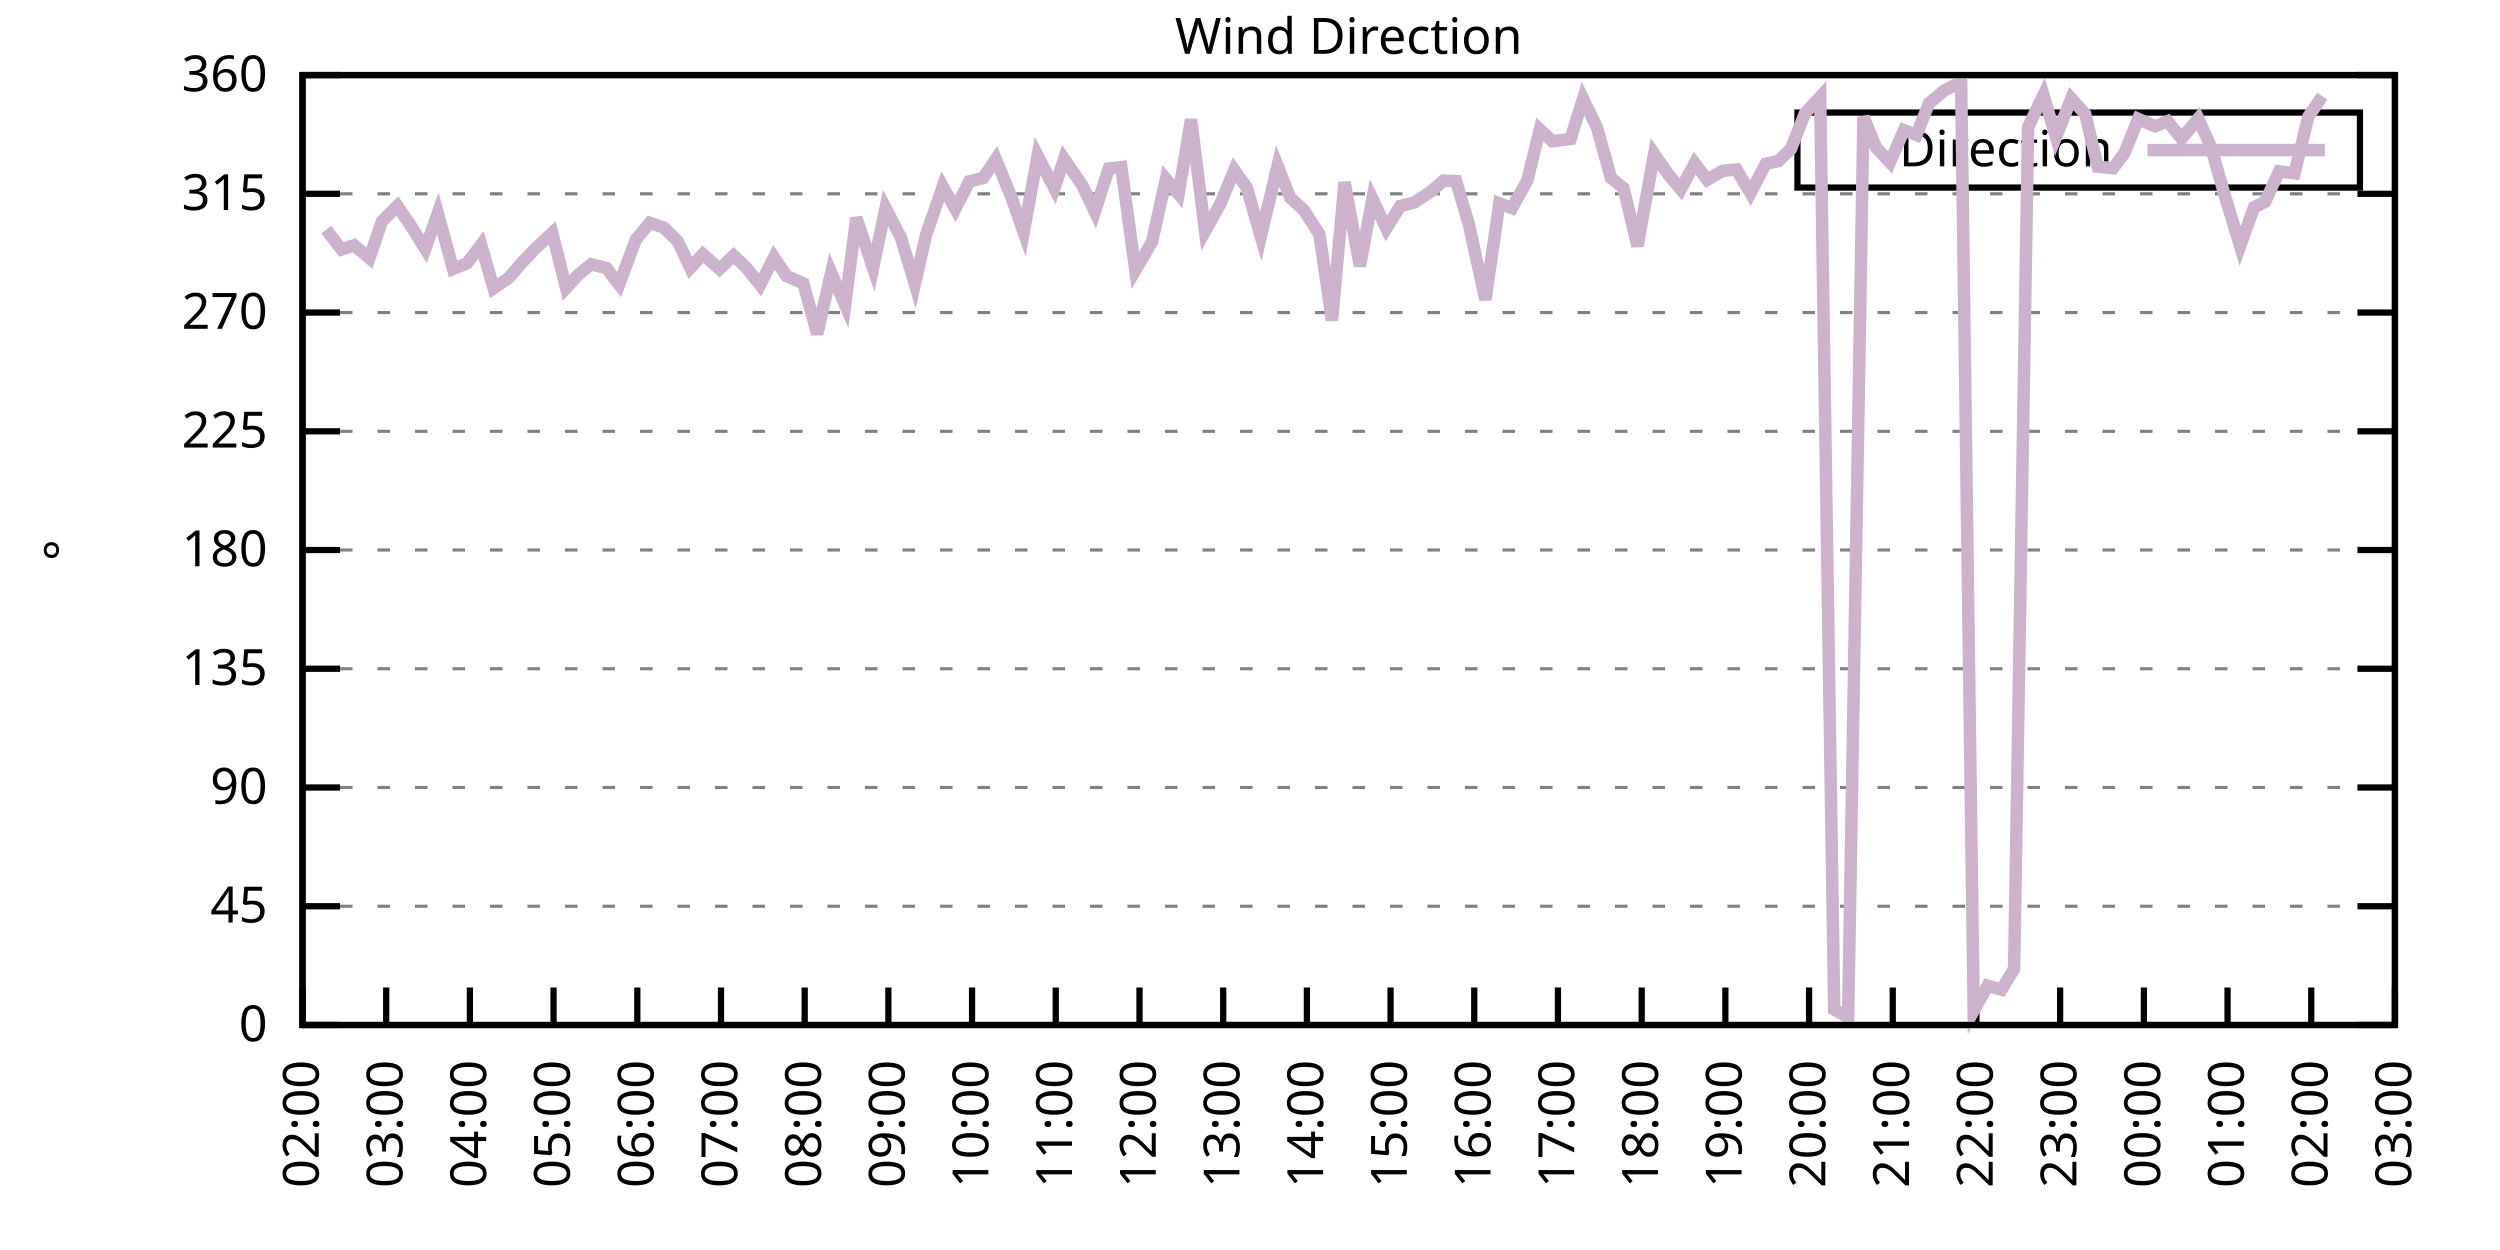
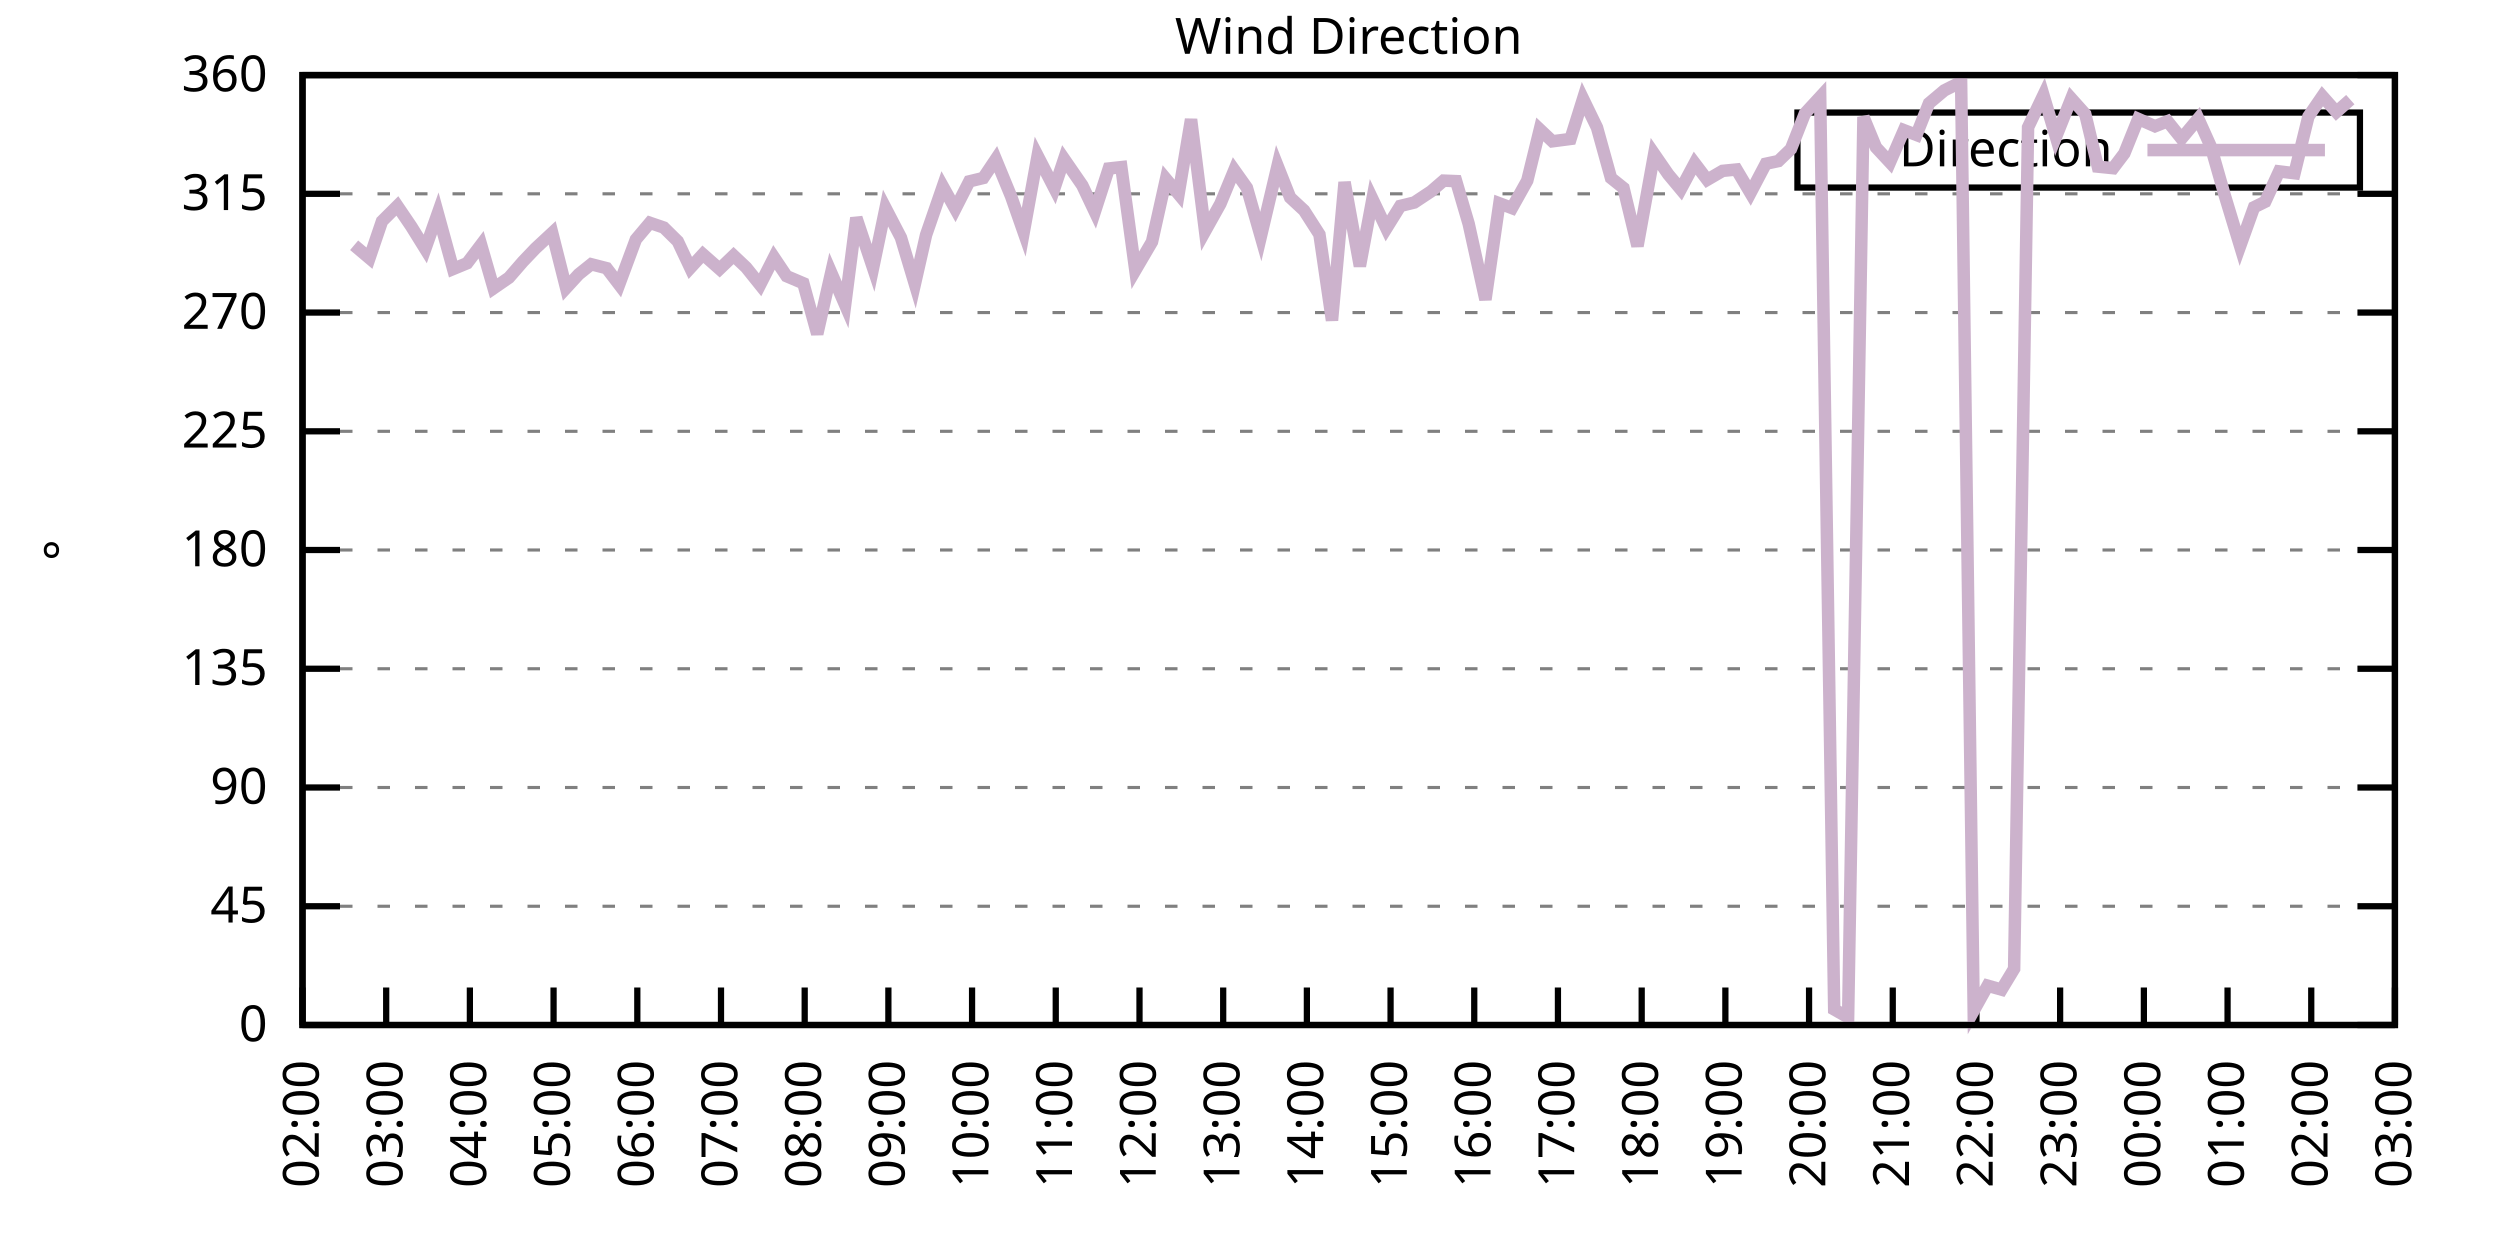
<svg xmlns="http://www.w3.org/2000/svg" xmlns:xlink="http://www.w3.org/1999/xlink" width="400" height="200" viewBox="0 0 400 200">
  <g id="gnuplot_canvas">
    <rect x="0" y="0" width="400" height="200" fill="none" />
    <defs>
      <circle id="gpDot" r="0.5" stroke-width="0.5" stroke="currentColor" />
      <path id="gpPt0" stroke-width="0.333" stroke="currentColor" d="M-1,0 h2 M0,-1 v2" />
      <path id="gpPt1" stroke-width="0.333" stroke="currentColor" d="M-1,-1 L1,1 M1,-1 L-1,1" />
      <path id="gpPt2" stroke-width="0.333" stroke="currentColor" d="M-1,0 L1,0 M0,-1 L0,1 M-1,-1 L1,1 M-1,1 L1,-1" />
      <rect id="gpPt3" stroke-width="0.333" stroke="currentColor" x="-1" y="-1" width="2" height="2" />
      <rect id="gpPt4" stroke-width="0.333" stroke="currentColor" fill="currentColor" x="-1" y="-1" width="2" height="2" />
      <circle id="gpPt5" stroke-width="0.333" stroke="currentColor" cx="0" cy="0" r="1" />
      <use xlink:href="#gpPt5" id="gpPt6" fill="currentColor" stroke="none" />
      <path id="gpPt7" stroke-width="0.333" stroke="currentColor" d="M0,-1.33 L-1.33,0.67 L1.33,0.67 z" />
      <use xlink:href="#gpPt7" id="gpPt8" fill="currentColor" stroke="none" />
      <use xlink:href="#gpPt7" id="gpPt9" stroke="currentColor" transform="rotate(180)" />
      <use xlink:href="#gpPt9" id="gpPt10" fill="currentColor" stroke="none" />
      <use xlink:href="#gpPt3" id="gpPt11" stroke="currentColor" transform="rotate(45)" />
      <use xlink:href="#gpPt11" id="gpPt12" fill="currentColor" stroke="none" />
      <path id="gpPt13" stroke-width="0.333" stroke="currentColor" d="M0,1.330 L1.265,0.411 L0.782,-1.067 L-0.782,-1.076 L-1.265,0.411 z" />
      <use xlink:href="#gpPt13" id="gpPt14" fill="currentColor" stroke="none" />
      <filter id="textbox" filterUnits="objectBoundingBox" x="0" y="0" height="1" width="1">
        <feFlood flood-color="white" flood-opacity="1" result="bgnd" />
        <feComposite in="SourceGraphic" in2="bgnd" operator="atop" />
      </filter>
      <filter id="greybox" filterUnits="objectBoundingBox" x="0" y="0" height="1" width="1">
        <feFlood flood-color="lightgrey" flood-opacity="1" result="grey" />
        <feComposite in="SourceGraphic" in2="grey" operator="atop" />
      </filter>
    </defs>
    <g fill="none" color="white" stroke="currentColor" stroke-width="1.00" stroke-linecap="butt" stroke-linejoin="miter">
</g>
    <g fill="none" color="black" stroke="currentColor" stroke-width="1.00" stroke-linecap="butt" stroke-linejoin="miter">
      <g stroke="none" shape-rendering="crispEdges">
        <polygon fill="rgb(255, 255, 255)" points="48.40,164.00 383.18,164.00 383.18,12.02 48.40,12.02 " />
      </g>
    </g>
    <g fill="none" color="black" stroke="currentColor" stroke-width="1.00" stroke-linecap="butt" stroke-linejoin="miter">
</g>
    <g fill="none" color="black" stroke="black" stroke-width="0.50" stroke-linecap="butt" stroke-linejoin="miter">
</g>
    <g fill="none" color="gray" stroke="currentColor" stroke-width="0.50" stroke-linecap="butt" stroke-linejoin="miter">
      <path stroke="gray" stroke-dasharray="2,4" class="gridline" d="M48.40,164.00 L383.19,164.00  " />
    </g>
    <g fill="none" color="gray" stroke="gray" stroke-width="1.00" stroke-linecap="butt" stroke-linejoin="miter">
</g>
    <g fill="none" color="black" stroke="currentColor" stroke-width="1.00" stroke-linecap="butt" stroke-linejoin="miter">
      <path stroke="black" d="M48.40,164.00 L54.40,164.00 M383.19,164.00 L377.19,164.00  " />
      <g transform="translate(42.80,166.60)" stroke="none" fill="black" font-family="Sans" font-size="8.00" text-anchor="end">
        <text>
          <tspan font-family="Sans"> 0</tspan>
        </text>
      </g>
    </g>
    <g fill="none" color="black" stroke="currentColor" stroke-width="1.00" stroke-linecap="butt" stroke-linejoin="miter">
</g>
    <g fill="none" color="black" stroke="black" stroke-width="0.50" stroke-linecap="butt" stroke-linejoin="miter">
</g>
    <g fill="none" color="gray" stroke="currentColor" stroke-width="0.50" stroke-linecap="butt" stroke-linejoin="miter">
      <path stroke="gray" stroke-dasharray="2,4" class="gridline" d="M48.40,145.00 L383.19,145.00  " />
    </g>
    <g fill="none" color="gray" stroke="gray" stroke-width="1.00" stroke-linecap="butt" stroke-linejoin="miter">
</g>
    <g fill="none" color="black" stroke="currentColor" stroke-width="1.00" stroke-linecap="butt" stroke-linejoin="miter">
      <path stroke="black" d="M48.40,145.00 L54.40,145.00 M383.19,145.00 L377.19,145.00  " />
      <g transform="translate(42.80,147.60)" stroke="none" fill="black" font-family="Sans" font-size="8.00" text-anchor="end">
        <text>
          <tspan font-family="Sans"> 45</tspan>
        </text>
      </g>
    </g>
    <g fill="none" color="black" stroke="currentColor" stroke-width="1.00" stroke-linecap="butt" stroke-linejoin="miter">
</g>
    <g fill="none" color="black" stroke="black" stroke-width="0.50" stroke-linecap="butt" stroke-linejoin="miter">
</g>
    <g fill="none" color="gray" stroke="currentColor" stroke-width="0.50" stroke-linecap="butt" stroke-linejoin="miter">
      <path stroke="gray" stroke-dasharray="2,4" class="gridline" d="M48.40,126.00 L383.19,126.00  " />
    </g>
    <g fill="none" color="gray" stroke="gray" stroke-width="1.00" stroke-linecap="butt" stroke-linejoin="miter">
</g>
    <g fill="none" color="black" stroke="currentColor" stroke-width="1.00" stroke-linecap="butt" stroke-linejoin="miter">
      <path stroke="black" d="M48.40,126.00 L54.40,126.00 M383.19,126.00 L377.19,126.00  " />
      <g transform="translate(42.80,128.60)" stroke="none" fill="black" font-family="Sans" font-size="8.00" text-anchor="end">
        <text>
          <tspan font-family="Sans"> 90</tspan>
        </text>
      </g>
    </g>
    <g fill="none" color="black" stroke="currentColor" stroke-width="1.00" stroke-linecap="butt" stroke-linejoin="miter">
</g>
    <g fill="none" color="black" stroke="black" stroke-width="0.50" stroke-linecap="butt" stroke-linejoin="miter">
</g>
    <g fill="none" color="gray" stroke="currentColor" stroke-width="0.50" stroke-linecap="butt" stroke-linejoin="miter">
      <path stroke="gray" stroke-dasharray="2,4" class="gridline" d="M48.40,107.00 L383.19,107.00  " />
    </g>
    <g fill="none" color="gray" stroke="gray" stroke-width="1.00" stroke-linecap="butt" stroke-linejoin="miter">
</g>
    <g fill="none" color="black" stroke="currentColor" stroke-width="1.00" stroke-linecap="butt" stroke-linejoin="miter">
      <path stroke="black" d="M48.40,107.00 L54.40,107.00 M383.19,107.00 L377.19,107.00  " />
      <g transform="translate(42.80,109.60)" stroke="none" fill="black" font-family="Sans" font-size="8.00" text-anchor="end">
        <text>
          <tspan font-family="Sans"> 135</tspan>
        </text>
      </g>
    </g>
    <g fill="none" color="black" stroke="currentColor" stroke-width="1.00" stroke-linecap="butt" stroke-linejoin="miter">
</g>
    <g fill="none" color="black" stroke="black" stroke-width="0.50" stroke-linecap="butt" stroke-linejoin="miter">
</g>
    <g fill="none" color="gray" stroke="currentColor" stroke-width="0.50" stroke-linecap="butt" stroke-linejoin="miter">
      <path stroke="gray" stroke-dasharray="2,4" class="gridline" d="M48.40,88.00 L383.19,88.00  " />
    </g>
    <g fill="none" color="gray" stroke="gray" stroke-width="1.00" stroke-linecap="butt" stroke-linejoin="miter">
</g>
    <g fill="none" color="black" stroke="currentColor" stroke-width="1.00" stroke-linecap="butt" stroke-linejoin="miter">
      <path stroke="black" d="M48.40,88.00 L54.40,88.00 M383.19,88.00 L377.19,88.00  " />
      <g transform="translate(42.80,90.60)" stroke="none" fill="black" font-family="Sans" font-size="8.00" text-anchor="end">
        <text>
          <tspan font-family="Sans"> 180</tspan>
        </text>
      </g>
    </g>
    <g fill="none" color="black" stroke="currentColor" stroke-width="1.00" stroke-linecap="butt" stroke-linejoin="miter">
</g>
    <g fill="none" color="black" stroke="black" stroke-width="0.50" stroke-linecap="butt" stroke-linejoin="miter">
</g>
    <g fill="none" color="gray" stroke="currentColor" stroke-width="0.50" stroke-linecap="butt" stroke-linejoin="miter">
      <path stroke="gray" stroke-dasharray="2,4" class="gridline" d="M48.40,69.01 L383.19,69.01  " />
    </g>
    <g fill="none" color="gray" stroke="gray" stroke-width="1.00" stroke-linecap="butt" stroke-linejoin="miter">
</g>
    <g fill="none" color="black" stroke="currentColor" stroke-width="1.00" stroke-linecap="butt" stroke-linejoin="miter">
      <path stroke="black" d="M48.40,69.01 L54.40,69.01 M383.19,69.01 L377.19,69.01  " />
      <g transform="translate(42.80,71.61)" stroke="none" fill="black" font-family="Sans" font-size="8.00" text-anchor="end">
        <text>
          <tspan font-family="Sans"> 225</tspan>
        </text>
      </g>
    </g>
    <g fill="none" color="black" stroke="currentColor" stroke-width="1.00" stroke-linecap="butt" stroke-linejoin="miter">
</g>
    <g fill="none" color="black" stroke="black" stroke-width="0.50" stroke-linecap="butt" stroke-linejoin="miter">
</g>
    <g fill="none" color="gray" stroke="currentColor" stroke-width="0.50" stroke-linecap="butt" stroke-linejoin="miter">
      <path stroke="gray" stroke-dasharray="2,4" class="gridline" d="M48.40,50.01 L383.19,50.01  " />
    </g>
    <g fill="none" color="gray" stroke="gray" stroke-width="1.00" stroke-linecap="butt" stroke-linejoin="miter">
</g>
    <g fill="none" color="black" stroke="currentColor" stroke-width="1.00" stroke-linecap="butt" stroke-linejoin="miter">
      <path stroke="black" d="M48.40,50.01 L54.40,50.01 M383.19,50.01 L377.19,50.01  " />
      <g transform="translate(42.80,52.61)" stroke="none" fill="black" font-family="Sans" font-size="8.00" text-anchor="end">
        <text>
          <tspan font-family="Sans"> 270</tspan>
        </text>
      </g>
    </g>
    <g fill="none" color="black" stroke="currentColor" stroke-width="1.00" stroke-linecap="butt" stroke-linejoin="miter">
</g>
    <g fill="none" color="black" stroke="black" stroke-width="0.50" stroke-linecap="butt" stroke-linejoin="miter">
</g>
    <g fill="none" color="gray" stroke="currentColor" stroke-width="0.50" stroke-linecap="butt" stroke-linejoin="miter">
      <path stroke="gray" stroke-dasharray="2,4" class="gridline" d="M48.40,31.01 L383.19,31.01  " />
    </g>
    <g fill="none" color="gray" stroke="gray" stroke-width="1.00" stroke-linecap="butt" stroke-linejoin="miter">
</g>
    <g fill="none" color="black" stroke="currentColor" stroke-width="1.00" stroke-linecap="butt" stroke-linejoin="miter">
      <path stroke="black" d="M48.40,31.01 L54.40,31.01 M383.19,31.01 L377.19,31.01  " />
      <g transform="translate(42.80,33.61)" stroke="none" fill="black" font-family="Sans" font-size="8.00" text-anchor="end">
        <text>
          <tspan font-family="Sans"> 315</tspan>
        </text>
      </g>
    </g>
    <g fill="none" color="black" stroke="currentColor" stroke-width="1.00" stroke-linecap="butt" stroke-linejoin="miter">
</g>
    <g fill="none" color="black" stroke="black" stroke-width="0.50" stroke-linecap="butt" stroke-linejoin="miter">
</g>
    <g fill="none" color="gray" stroke="currentColor" stroke-width="0.50" stroke-linecap="butt" stroke-linejoin="miter">
      <path stroke="gray" stroke-dasharray="2,4" class="gridline" d="M48.40,12.01 L383.19,12.01  " />
    </g>
    <g fill="none" color="gray" stroke="gray" stroke-width="1.00" stroke-linecap="butt" stroke-linejoin="miter">
</g>
    <g fill="none" color="black" stroke="currentColor" stroke-width="1.00" stroke-linecap="butt" stroke-linejoin="miter">
      <path stroke="black" d="M48.40,12.01 L54.40,12.01 M383.19,12.01 L377.19,12.01  " />
      <g transform="translate(42.80,14.61)" stroke="none" fill="black" font-family="Sans" font-size="8.00" text-anchor="end">
        <text>
          <tspan font-family="Sans"> 360</tspan>
        </text>
      </g>
    </g>
    <g fill="none" color="black" stroke="currentColor" stroke-width="1.00" stroke-linecap="butt" stroke-linejoin="miter">
      <path stroke="black" d="M48.40,164.00 L48.40,158.00  " />
      <g transform="translate(51.00,169.60) rotate(270.00)" stroke="none" fill="black" font-family="Sans" font-size="8.00" text-anchor="end">
        <text>
          <tspan font-family="Sans">02:00</tspan>
        </text>
      </g>
    </g>
    <g fill="none" color="black" stroke="currentColor" stroke-width="1.00" stroke-linecap="butt" stroke-linejoin="miter">
      <path stroke="black" d="M61.79,164.00 L61.79,158.00  " />
      <g transform="translate(64.39,169.60) rotate(270.00)" stroke="none" fill="black" font-family="Sans" font-size="8.00" text-anchor="end">
        <text>
          <tspan font-family="Sans">03:00</tspan>
        </text>
      </g>
    </g>
    <g fill="none" color="black" stroke="currentColor" stroke-width="1.00" stroke-linecap="butt" stroke-linejoin="miter">
      <path stroke="black" d="M75.18,164.00 L75.18,158.00  " />
      <g transform="translate(77.78,169.60) rotate(270.00)" stroke="none" fill="black" font-family="Sans" font-size="8.00" text-anchor="end">
        <text>
          <tspan font-family="Sans">04:00</tspan>
        </text>
      </g>
    </g>
    <g fill="none" color="black" stroke="currentColor" stroke-width="1.00" stroke-linecap="butt" stroke-linejoin="miter">
      <path stroke="black" d="M88.57,164.00 L88.57,158.00  " />
      <g transform="translate(91.17,169.60) rotate(270.00)" stroke="none" fill="black" font-family="Sans" font-size="8.00" text-anchor="end">
        <text>
          <tspan font-family="Sans">05:00</tspan>
        </text>
      </g>
    </g>
    <g fill="none" color="black" stroke="currentColor" stroke-width="1.00" stroke-linecap="butt" stroke-linejoin="miter">
      <path stroke="black" d="M101.97,164.00 L101.97,158.00  " />
      <g transform="translate(104.57,169.60) rotate(270.00)" stroke="none" fill="black" font-family="Sans" font-size="8.00" text-anchor="end">
        <text>
          <tspan font-family="Sans">06:00</tspan>
        </text>
      </g>
    </g>
    <g fill="none" color="black" stroke="currentColor" stroke-width="1.00" stroke-linecap="butt" stroke-linejoin="miter">
      <path stroke="black" d="M115.36,164.00 L115.36,158.00  " />
      <g transform="translate(117.96,169.60) rotate(270.00)" stroke="none" fill="black" font-family="Sans" font-size="8.00" text-anchor="end">
        <text>
          <tspan font-family="Sans">07:00</tspan>
        </text>
      </g>
    </g>
    <g fill="none" color="black" stroke="currentColor" stroke-width="1.00" stroke-linecap="butt" stroke-linejoin="miter">
      <path stroke="black" d="M128.75,164.00 L128.75,158.00  " />
      <g transform="translate(131.35,169.60) rotate(270.00)" stroke="none" fill="black" font-family="Sans" font-size="8.00" text-anchor="end">
        <text>
          <tspan font-family="Sans">08:00</tspan>
        </text>
      </g>
    </g>
    <g fill="none" color="black" stroke="currentColor" stroke-width="1.00" stroke-linecap="butt" stroke-linejoin="miter">
      <path stroke="black" d="M142.14,164.00 L142.14,158.00  " />
      <g transform="translate(144.74,169.60) rotate(270.00)" stroke="none" fill="black" font-family="Sans" font-size="8.00" text-anchor="end">
        <text>
          <tspan font-family="Sans">09:00</tspan>
        </text>
      </g>
    </g>
    <g fill="none" color="black" stroke="currentColor" stroke-width="1.00" stroke-linecap="butt" stroke-linejoin="miter">
      <path stroke="black" d="M155.53,164.00 L155.53,158.00  " />
      <g transform="translate(158.13,169.60) rotate(270.00)" stroke="none" fill="black" font-family="Sans" font-size="8.00" text-anchor="end">
        <text>
          <tspan font-family="Sans">10:00</tspan>
        </text>
      </g>
    </g>
    <g fill="none" color="black" stroke="currentColor" stroke-width="1.00" stroke-linecap="butt" stroke-linejoin="miter">
      <path stroke="black" d="M168.92,164.00 L168.92,158.00  " />
      <g transform="translate(171.52,169.60) rotate(270.00)" stroke="none" fill="black" font-family="Sans" font-size="8.00" text-anchor="end">
        <text>
          <tspan font-family="Sans">11:00</tspan>
        </text>
      </g>
    </g>
    <g fill="none" color="black" stroke="currentColor" stroke-width="1.00" stroke-linecap="butt" stroke-linejoin="miter">
      <path stroke="black" d="M182.32,164.00 L182.32,158.00  " />
      <g transform="translate(184.92,169.60) rotate(270.00)" stroke="none" fill="black" font-family="Sans" font-size="8.00" text-anchor="end">
        <text>
          <tspan font-family="Sans">12:00</tspan>
        </text>
      </g>
    </g>
    <g fill="none" color="black" stroke="currentColor" stroke-width="1.00" stroke-linecap="butt" stroke-linejoin="miter">
      <path stroke="black" d="M195.71,164.00 L195.71,158.00  " />
      <g transform="translate(198.31,169.60) rotate(270.00)" stroke="none" fill="black" font-family="Sans" font-size="8.00" text-anchor="end">
        <text>
          <tspan font-family="Sans">13:00</tspan>
        </text>
      </g>
    </g>
    <g fill="none" color="black" stroke="currentColor" stroke-width="1.00" stroke-linecap="butt" stroke-linejoin="miter">
      <path stroke="black" d="M209.10,164.00 L209.10,158.00  " />
      <g transform="translate(211.70,169.60) rotate(270.00)" stroke="none" fill="black" font-family="Sans" font-size="8.00" text-anchor="end">
        <text>
          <tspan font-family="Sans">14:00</tspan>
        </text>
      </g>
    </g>
    <g fill="none" color="black" stroke="currentColor" stroke-width="1.00" stroke-linecap="butt" stroke-linejoin="miter">
      <path stroke="black" d="M222.49,164.00 L222.49,158.00  " />
      <g transform="translate(225.09,169.60) rotate(270.00)" stroke="none" fill="black" font-family="Sans" font-size="8.00" text-anchor="end">
        <text>
          <tspan font-family="Sans">15:00</tspan>
        </text>
      </g>
    </g>
    <g fill="none" color="black" stroke="currentColor" stroke-width="1.00" stroke-linecap="butt" stroke-linejoin="miter">
      <path stroke="black" d="M235.88,164.00 L235.88,158.00  " />
      <g transform="translate(238.48,169.60) rotate(270.00)" stroke="none" fill="black" font-family="Sans" font-size="8.00" text-anchor="end">
        <text>
          <tspan font-family="Sans">16:00</tspan>
        </text>
      </g>
    </g>
    <g fill="none" color="black" stroke="currentColor" stroke-width="1.00" stroke-linecap="butt" stroke-linejoin="miter">
      <path stroke="black" d="M249.27,164.00 L249.27,158.00  " />
      <g transform="translate(251.87,169.60) rotate(270.00)" stroke="none" fill="black" font-family="Sans" font-size="8.00" text-anchor="end">
        <text>
          <tspan font-family="Sans">17:00</tspan>
        </text>
      </g>
    </g>
    <g fill="none" color="black" stroke="currentColor" stroke-width="1.00" stroke-linecap="butt" stroke-linejoin="miter">
      <path stroke="black" d="M262.67,164.00 L262.67,158.00  " />
      <g transform="translate(265.27,169.60) rotate(270.00)" stroke="none" fill="black" font-family="Sans" font-size="8.00" text-anchor="end">
        <text>
          <tspan font-family="Sans">18:00</tspan>
        </text>
      </g>
    </g>
    <g fill="none" color="black" stroke="currentColor" stroke-width="1.00" stroke-linecap="butt" stroke-linejoin="miter">
      <path stroke="black" d="M276.06,164.00 L276.06,158.00  " />
      <g transform="translate(278.66,169.60) rotate(270.00)" stroke="none" fill="black" font-family="Sans" font-size="8.00" text-anchor="end">
        <text>
          <tspan font-family="Sans">19:00</tspan>
        </text>
      </g>
    </g>
    <g fill="none" color="black" stroke="currentColor" stroke-width="1.00" stroke-linecap="butt" stroke-linejoin="miter">
      <path stroke="black" d="M289.45,164.00 L289.45,158.00  " />
      <g transform="translate(292.05,169.60) rotate(270.00)" stroke="none" fill="black" font-family="Sans" font-size="8.00" text-anchor="end">
        <text>
          <tspan font-family="Sans">20:00</tspan>
        </text>
      </g>
    </g>
    <g fill="none" color="black" stroke="currentColor" stroke-width="1.00" stroke-linecap="butt" stroke-linejoin="miter">
      <path stroke="black" d="M302.84,164.00 L302.84,158.00  " />
      <g transform="translate(305.44,169.60) rotate(270.00)" stroke="none" fill="black" font-family="Sans" font-size="8.00" text-anchor="end">
        <text>
          <tspan font-family="Sans">21:00</tspan>
        </text>
      </g>
    </g>
    <g fill="none" color="black" stroke="currentColor" stroke-width="1.00" stroke-linecap="butt" stroke-linejoin="miter">
      <path stroke="black" d="M316.23,164.00 L316.23,158.00  " />
      <g transform="translate(318.83,169.60) rotate(270.00)" stroke="none" fill="black" font-family="Sans" font-size="8.00" text-anchor="end">
        <text>
          <tspan font-family="Sans">22:00</tspan>
        </text>
      </g>
    </g>
    <g fill="none" color="black" stroke="currentColor" stroke-width="1.00" stroke-linecap="butt" stroke-linejoin="miter">
      <path stroke="black" d="M329.62,164.00 L329.62,158.00  " />
      <g transform="translate(332.22,169.60) rotate(270.00)" stroke="none" fill="black" font-family="Sans" font-size="8.00" text-anchor="end">
        <text>
          <tspan font-family="Sans">23:00</tspan>
        </text>
      </g>
    </g>
    <g fill="none" color="black" stroke="currentColor" stroke-width="1.00" stroke-linecap="butt" stroke-linejoin="miter">
      <path stroke="black" d="M343.02,164.00 L343.02,158.00  " />
      <g transform="translate(345.62,169.60) rotate(270.00)" stroke="none" fill="black" font-family="Sans" font-size="8.00" text-anchor="end">
        <text>
          <tspan font-family="Sans">00:00</tspan>
        </text>
      </g>
    </g>
    <g fill="none" color="black" stroke="currentColor" stroke-width="1.00" stroke-linecap="butt" stroke-linejoin="miter">
      <path stroke="black" d="M356.41,164.00 L356.41,158.00  " />
      <g transform="translate(359.01,169.60) rotate(270.00)" stroke="none" fill="black" font-family="Sans" font-size="8.00" text-anchor="end">
        <text>
          <tspan font-family="Sans">01:00</tspan>
        </text>
      </g>
    </g>
    <g fill="none" color="black" stroke="currentColor" stroke-width="1.00" stroke-linecap="butt" stroke-linejoin="miter">
      <path stroke="black" d="M369.80,164.00 L369.80,158.00  " />
      <g transform="translate(372.40,169.60) rotate(270.00)" stroke="none" fill="black" font-family="Sans" font-size="8.00" text-anchor="end">
        <text>
          <tspan font-family="Sans">02:00</tspan>
        </text>
      </g>
    </g>
    <g fill="none" color="black" stroke="currentColor" stroke-width="1.00" stroke-linecap="butt" stroke-linejoin="miter">
      <path stroke="black" d="M383.19,164.00 L383.19,158.00  " />
      <g transform="translate(385.79,169.60) rotate(270.00)" stroke="none" fill="black" font-family="Sans" font-size="8.00" text-anchor="end">
        <text>
          <tspan font-family="Sans">03:00</tspan>
        </text>
      </g>
    </g>
    <g fill="none" color="black" stroke="currentColor" stroke-width="1.00" stroke-linecap="butt" stroke-linejoin="miter">
</g>
    <g fill="none" color="black" stroke="currentColor" stroke-width="1.00" stroke-linecap="butt" stroke-linejoin="miter">
      <path stroke="black" d="M48.40,12.01 L48.40,164.00 L383.19,164.00 L383.19,12.01 L48.40,12.01 Z  " />
    </g>
    <g fill="none" color="black" stroke="currentColor" stroke-width="1.00" stroke-linecap="butt" stroke-linejoin="miter">
</g>
    <g fill="none" color="black" stroke="currentColor" stroke-width="1.00" stroke-linecap="butt" stroke-linejoin="miter">
      <path stroke="black" d="M287.59,30.01 L287.59,18.01 L377.59,18.01 L377.59,30.01 L287.59,30.01 Z  " />
    </g>
    <g id="Wind_direction_plot_1">
      <g fill="none" color="white" stroke="black" stroke-width="2.00" stroke-linecap="butt" stroke-linejoin="miter">
</g>
      <g fill="none" color="black" stroke="currentColor" stroke-width="2.00" stroke-linecap="butt" stroke-linejoin="miter">
        <g transform="translate(337.99,26.61)" stroke="none" fill="black" font-family="Sans" font-size="8.00" text-anchor="end">
          <text>
            <tspan font-family="Sans">Direction</tspan>
          </text>
        </g>
      </g>
      <g fill="none" color="black" stroke="currentColor" stroke-width="2.00" stroke-linecap="butt" stroke-linejoin="miter">
-         <path stroke="rgb(204, 178, 204)" d="M343.59,24.01 L371.99,24.01 M52.19,36.75 L54.65,39.92 L56.66,39.24 L59.11,41.31 L61.12,35.40 L63.58,32.95   L65.81,36.24 L68.04,39.83 L70.05,34.13 L72.50,43.04 L74.74,42.11 L76.97,39.16 L78.98,46.12 L81.43,44.43   L83.66,41.86 L85.67,39.75 L88.35,37.26 L90.58,46.08 L92.59,43.89 L94.60,42.28 L97.06,42.91 L99.06,45.53   L101.74,38.31 L103.98,35.65 L106.21,36.41 L108.44,38.61 L110.45,42.87 L112.46,40.68 L115.13,43.04 L117.37,40.89   L119.38,42.79 L121.61,45.57 L123.84,41.18 L125.85,44.18 L128.53,45.32 L130.76,53.43 L132.99,43.63 L135.22,48.78   L137.01,34.85 L139.69,42.87 L141.69,33.29 L144.15,38.02 L146.38,45.45 L148.17,37.59 L150.85,29.83 L152.85,33.42   L155.09,29.02 L157.32,28.48 L159.33,25.48 L161.78,31.43 L163.79,37.17 L166.02,24.93 L168.70,30.12 L170.26,25.44   L173.17,29.66 L175.17,33.88 L177.41,26.96 L179.41,26.74 L181.65,43.25 L184.32,38.69 L186.56,28.64 L188.57,31.05   L190.57,19.10 L192.81,37.00 L195.26,32.61 L197.49,27.21 L199.50,30.04 L201.73,37.85 L204.41,26.53 L206.42,31.60   L208.65,33.67 L211.11,37.51 L213.12,51.27 L215.13,29.15 L217.58,42.58 L219.59,31.85 L221.82,36.54 L224.05,32.95   L226.29,32.40 L228.96,30.63 L230.97,28.90 L232.98,28.98 L234.99,35.82 L237.67,47.94 L239.90,32.53 L241.91,33.29   L244.36,28.90 L246.37,20.71 L248.38,22.61 L251.28,22.23 L253.29,15.81 L255.52,20.41 L257.76,28.48 L259.76,30.08   L262.00,39.37 L264.67,24.63 L266.91,27.88 L268.92,30.29 L271.15,26.11 L273.16,28.77 L275.61,27.34 L277.84,27.12   L280.07,30.88 L282.53,26.20 L284.54,25.77 L286.55,23.83 L288.78,18.17 L291.23,15.51 L293.47,161.51 L295.70,162.78   L298.15,18.72 L300.16,23.58 L302.39,25.98 L304.63,20.83 L306.63,21.59 L308.64,16.53 L311.10,14.46 L313.78,13.11   L315.79,161.72 L318.02,157.71 L320.25,158.34 L322.26,155.01 L324.49,20.37 L326.95,15.22 L328.95,21.93 L331.41,15.77   L333.64,18.26 L335.65,26.66 L338.10,26.91 L339.89,24.55 L342.12,19.02 L344.80,20.20 L346.81,19.40 L349.04,22.18   L351.72,18.98 L353.73,23.45 L355.96,31.26 L358.42,39.37 L360.65,33.16 L362.43,32.28 L364.66,27.42 L367.12,27.72   L369.35,18.64 L371.58,15.39  " />
+         <path stroke="rgb(204, 178, 204)" d="M343.59,24.01 L371.99,24.01 M56.66,39.24 L59.11,41.31 L61.12,35.40 L63.58,32.95 L65.81,36.24 L68.04,39.83   L70.05,34.13 L72.50,43.04 L74.74,42.11 L76.97,39.16 L78.98,46.12 L81.43,44.43 L83.66,41.86 L85.67,39.75   L88.35,37.26 L90.58,46.08 L92.59,43.89 L94.60,42.28 L97.06,42.91 L99.06,45.53 L101.74,38.31 L103.98,35.65   L106.21,36.41 L108.44,38.61 L110.45,42.87 L112.46,40.68 L115.13,43.04 L117.37,40.89 L119.38,42.79 L121.61,45.57   L123.84,41.18 L125.85,44.18 L128.53,45.32 L130.76,53.43 L132.99,43.63 L135.22,48.78 L137.01,34.85 L139.69,42.87   L141.69,33.29 L144.15,38.02 L146.38,45.45 L148.17,37.59 L150.85,29.83 L152.85,33.42 L155.09,29.02 L157.32,28.48   L159.33,25.48 L161.78,31.43 L163.79,37.17 L166.02,24.93 L168.70,30.12 L170.26,25.44 L173.17,29.66 L175.17,33.88   L177.41,26.96 L179.41,26.74 L181.65,43.25 L184.32,38.69 L186.56,28.64 L188.57,31.05 L190.57,19.10 L192.81,37.00   L195.26,32.61 L197.49,27.21 L199.50,30.04 L201.73,37.85 L204.41,26.53 L206.42,31.60 L208.65,33.67 L211.11,37.51   L213.12,51.27 L215.13,29.15 L217.58,42.58 L219.59,31.85 L221.82,36.54 L224.05,32.95 L226.29,32.40 L228.96,30.63   L230.97,28.90 L232.98,28.98 L234.99,35.82 L237.67,47.94 L239.90,32.53 L241.91,33.29 L244.36,28.90 L246.37,20.71   L248.38,22.61 L251.28,22.23 L253.29,15.81 L255.52,20.41 L257.76,28.48 L259.76,30.08 L262.00,39.37 L264.67,24.63   L266.91,27.88 L268.92,30.29 L271.15,26.11 L273.16,28.77 L275.61,27.34 L277.84,27.12 L280.07,30.88 L282.53,26.20   L284.54,25.77 L286.55,23.83 L288.78,18.17 L291.23,15.51 L293.47,161.51 L295.70,162.78 L298.15,18.72 L300.16,23.58   L302.39,25.98 L304.63,20.83 L306.63,21.59 L308.64,16.53 L311.10,14.46 L313.78,13.11 L315.79,161.72 L318.02,157.71   L320.25,158.34 L322.26,155.01 L324.49,20.37 L326.95,15.22 L328.95,21.93 L331.41,15.77 L333.64,18.26 L335.65,26.66   L338.10,26.91 L339.89,24.55 L342.12,19.02 L344.80,20.20 L346.81,19.40 L349.04,22.18 L351.72,18.98 L353.73,23.45   L355.96,31.26 L358.42,39.37 L360.65,33.16 L362.43,32.28 L364.66,27.42 L367.12,27.72 L369.35,18.64 L371.58,15.39   L373.82,17.92 L376.05,15.94  " />
      </g>
    </g>
    <g fill="none" color="black" stroke="currentColor" stroke-width="2.00" stroke-linecap="butt" stroke-linejoin="miter">
</g>
    <g fill="none" color="black" stroke="black" stroke-width="1.00" stroke-linecap="butt" stroke-linejoin="miter">
</g>
    <g fill="none" color="black" stroke="currentColor" stroke-width="1.00" stroke-linecap="butt" stroke-linejoin="miter">
      <path stroke="black" d="M48.40,12.01 L48.40,164.00 L383.19,164.00 L383.19,12.01 L48.40,12.01 Z  " />
      <g transform="translate(12.80,88.01) rotate(270.00)" stroke="none" fill="black" font-family="Sans" font-size="8.00" text-anchor="middle">
        <text>
          <tspan font-family="Sans">°</tspan>
        </text>
      </g>
    </g>
    <g fill="none" color="black" stroke="currentColor" stroke-width="1.00" stroke-linecap="butt" stroke-linejoin="miter">
</g>
    <g fill="none" color="black" stroke="currentColor" stroke-width="1.00" stroke-linecap="butt" stroke-linejoin="miter">
      <g transform="translate(215.79,8.61)" stroke="none" fill="black" font-family="Sans" font-size="8.00" text-anchor="middle">
        <text>
          <tspan font-family="Sans">Wind Direction</tspan>
        </text>
      </g>
    </g>
    <g fill="none" color="black" stroke="currentColor" stroke-width="1.00" stroke-linecap="butt" stroke-linejoin="miter">
</g>
  </g>
</svg>
